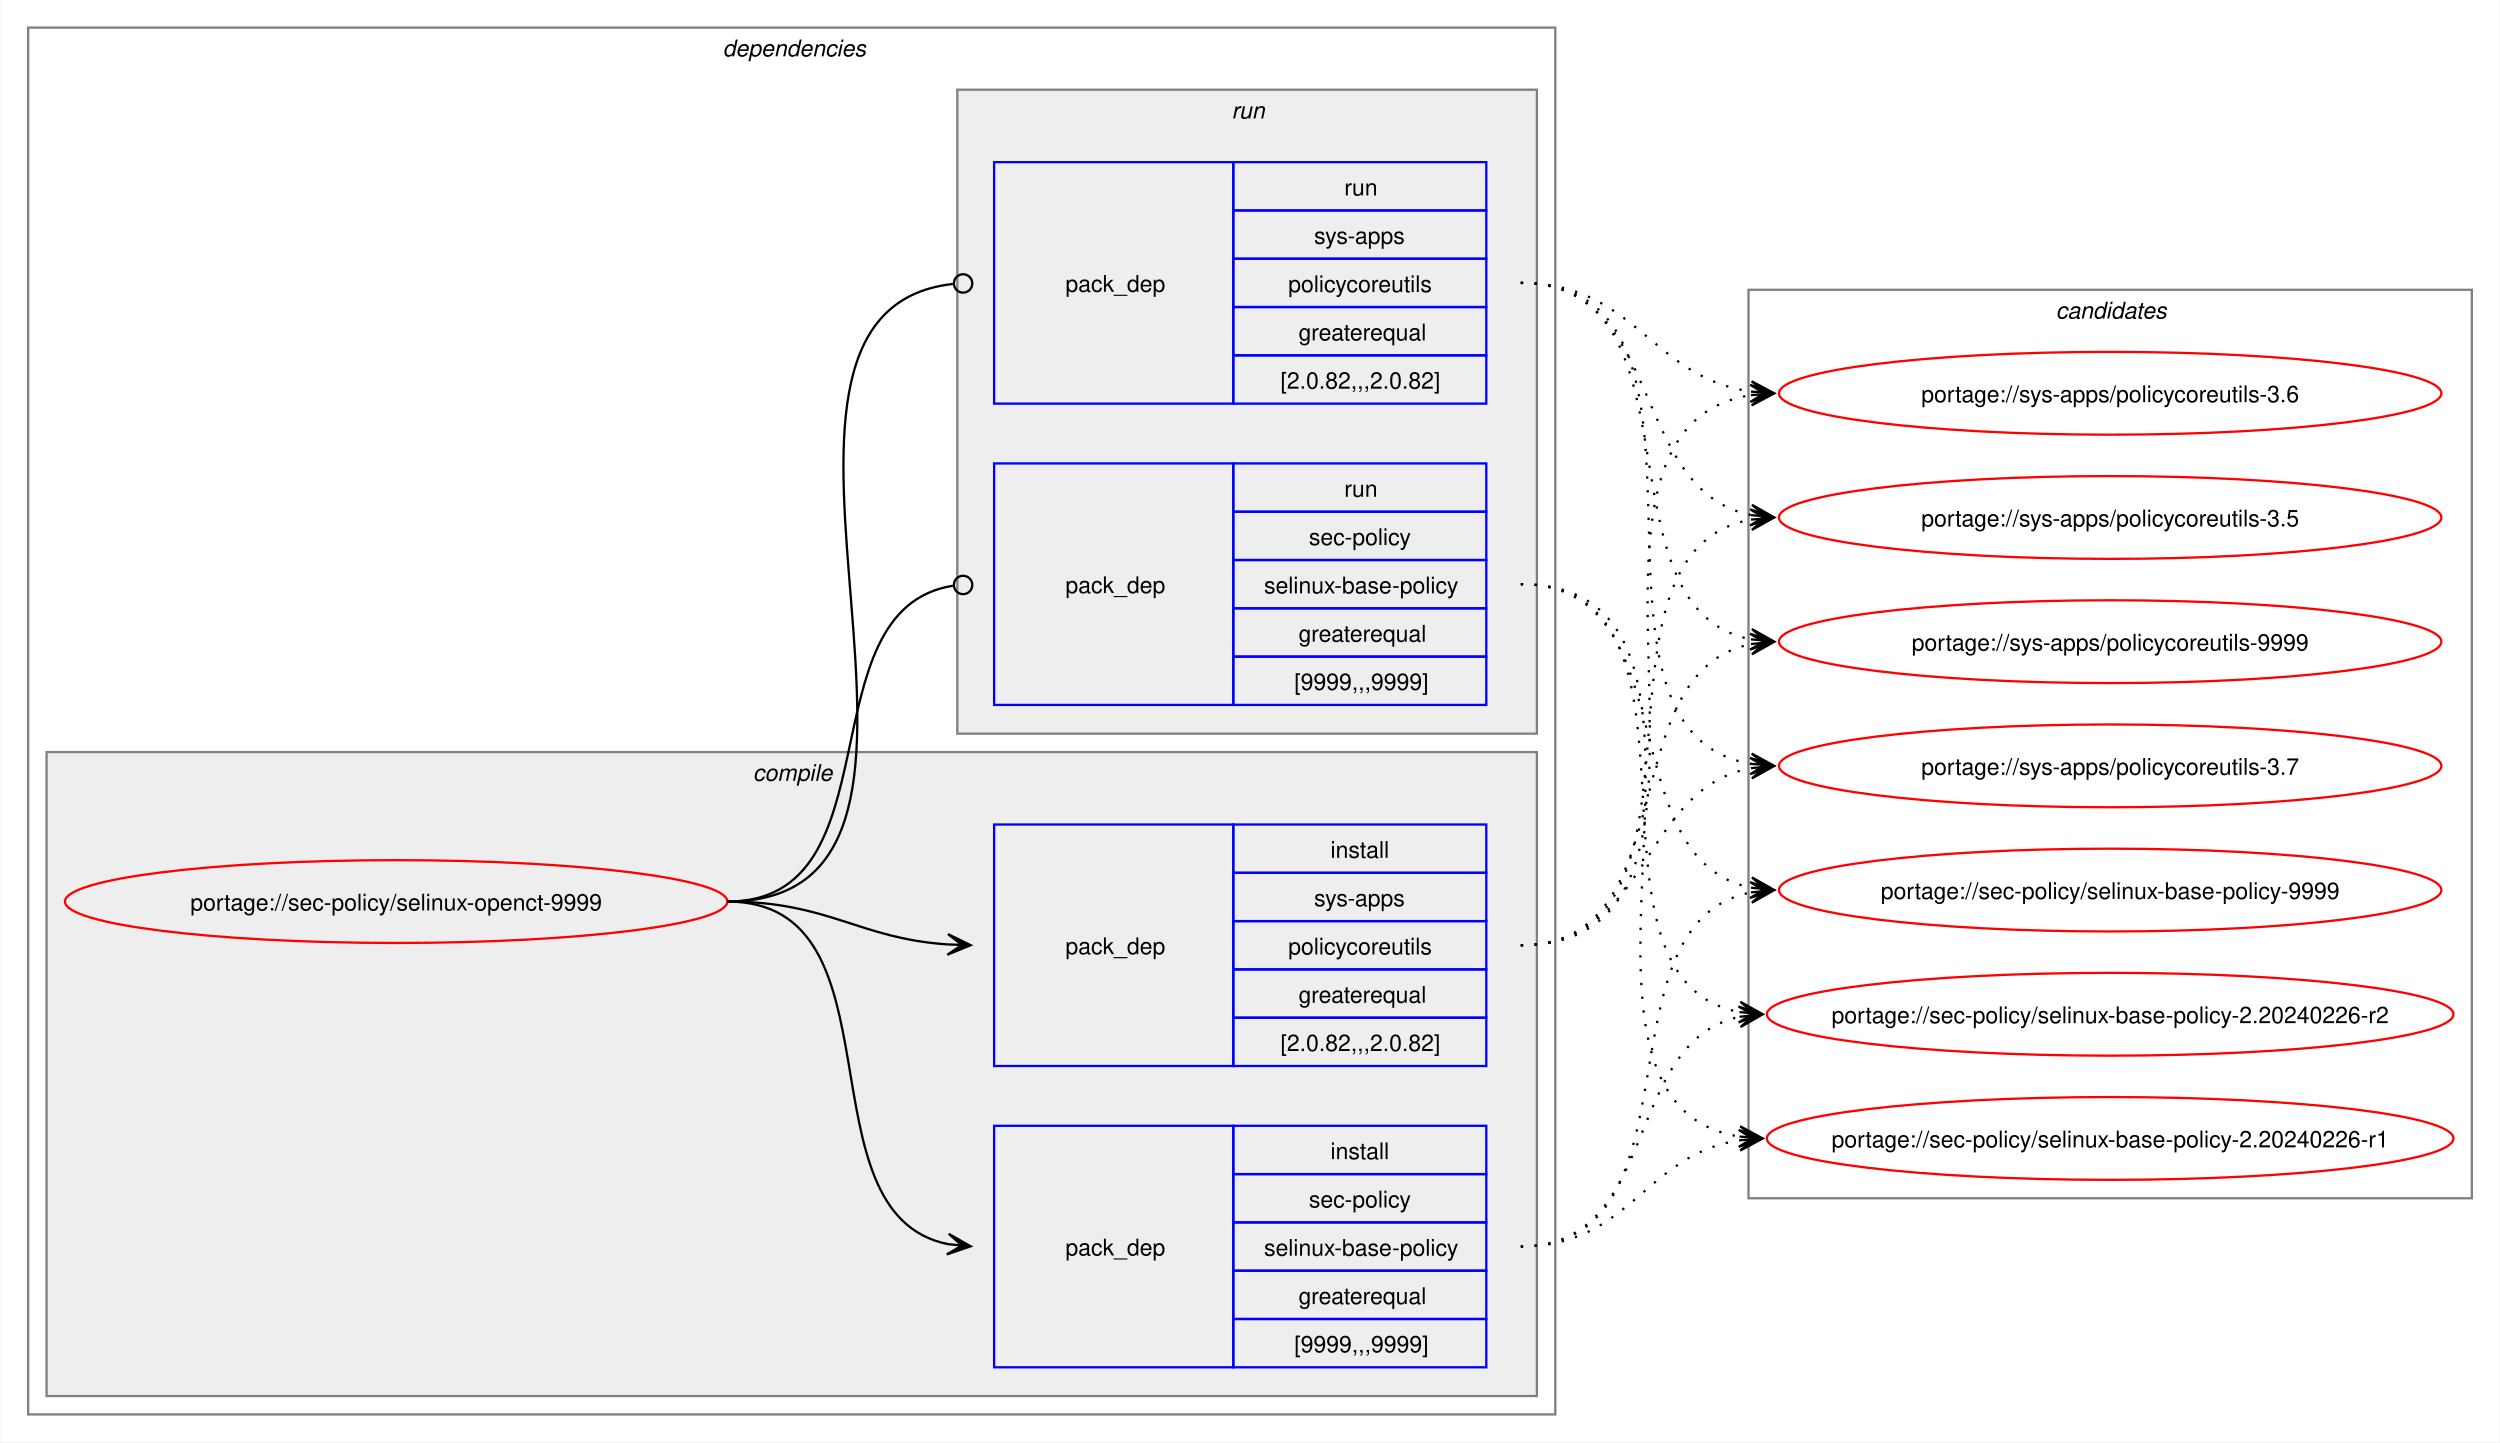
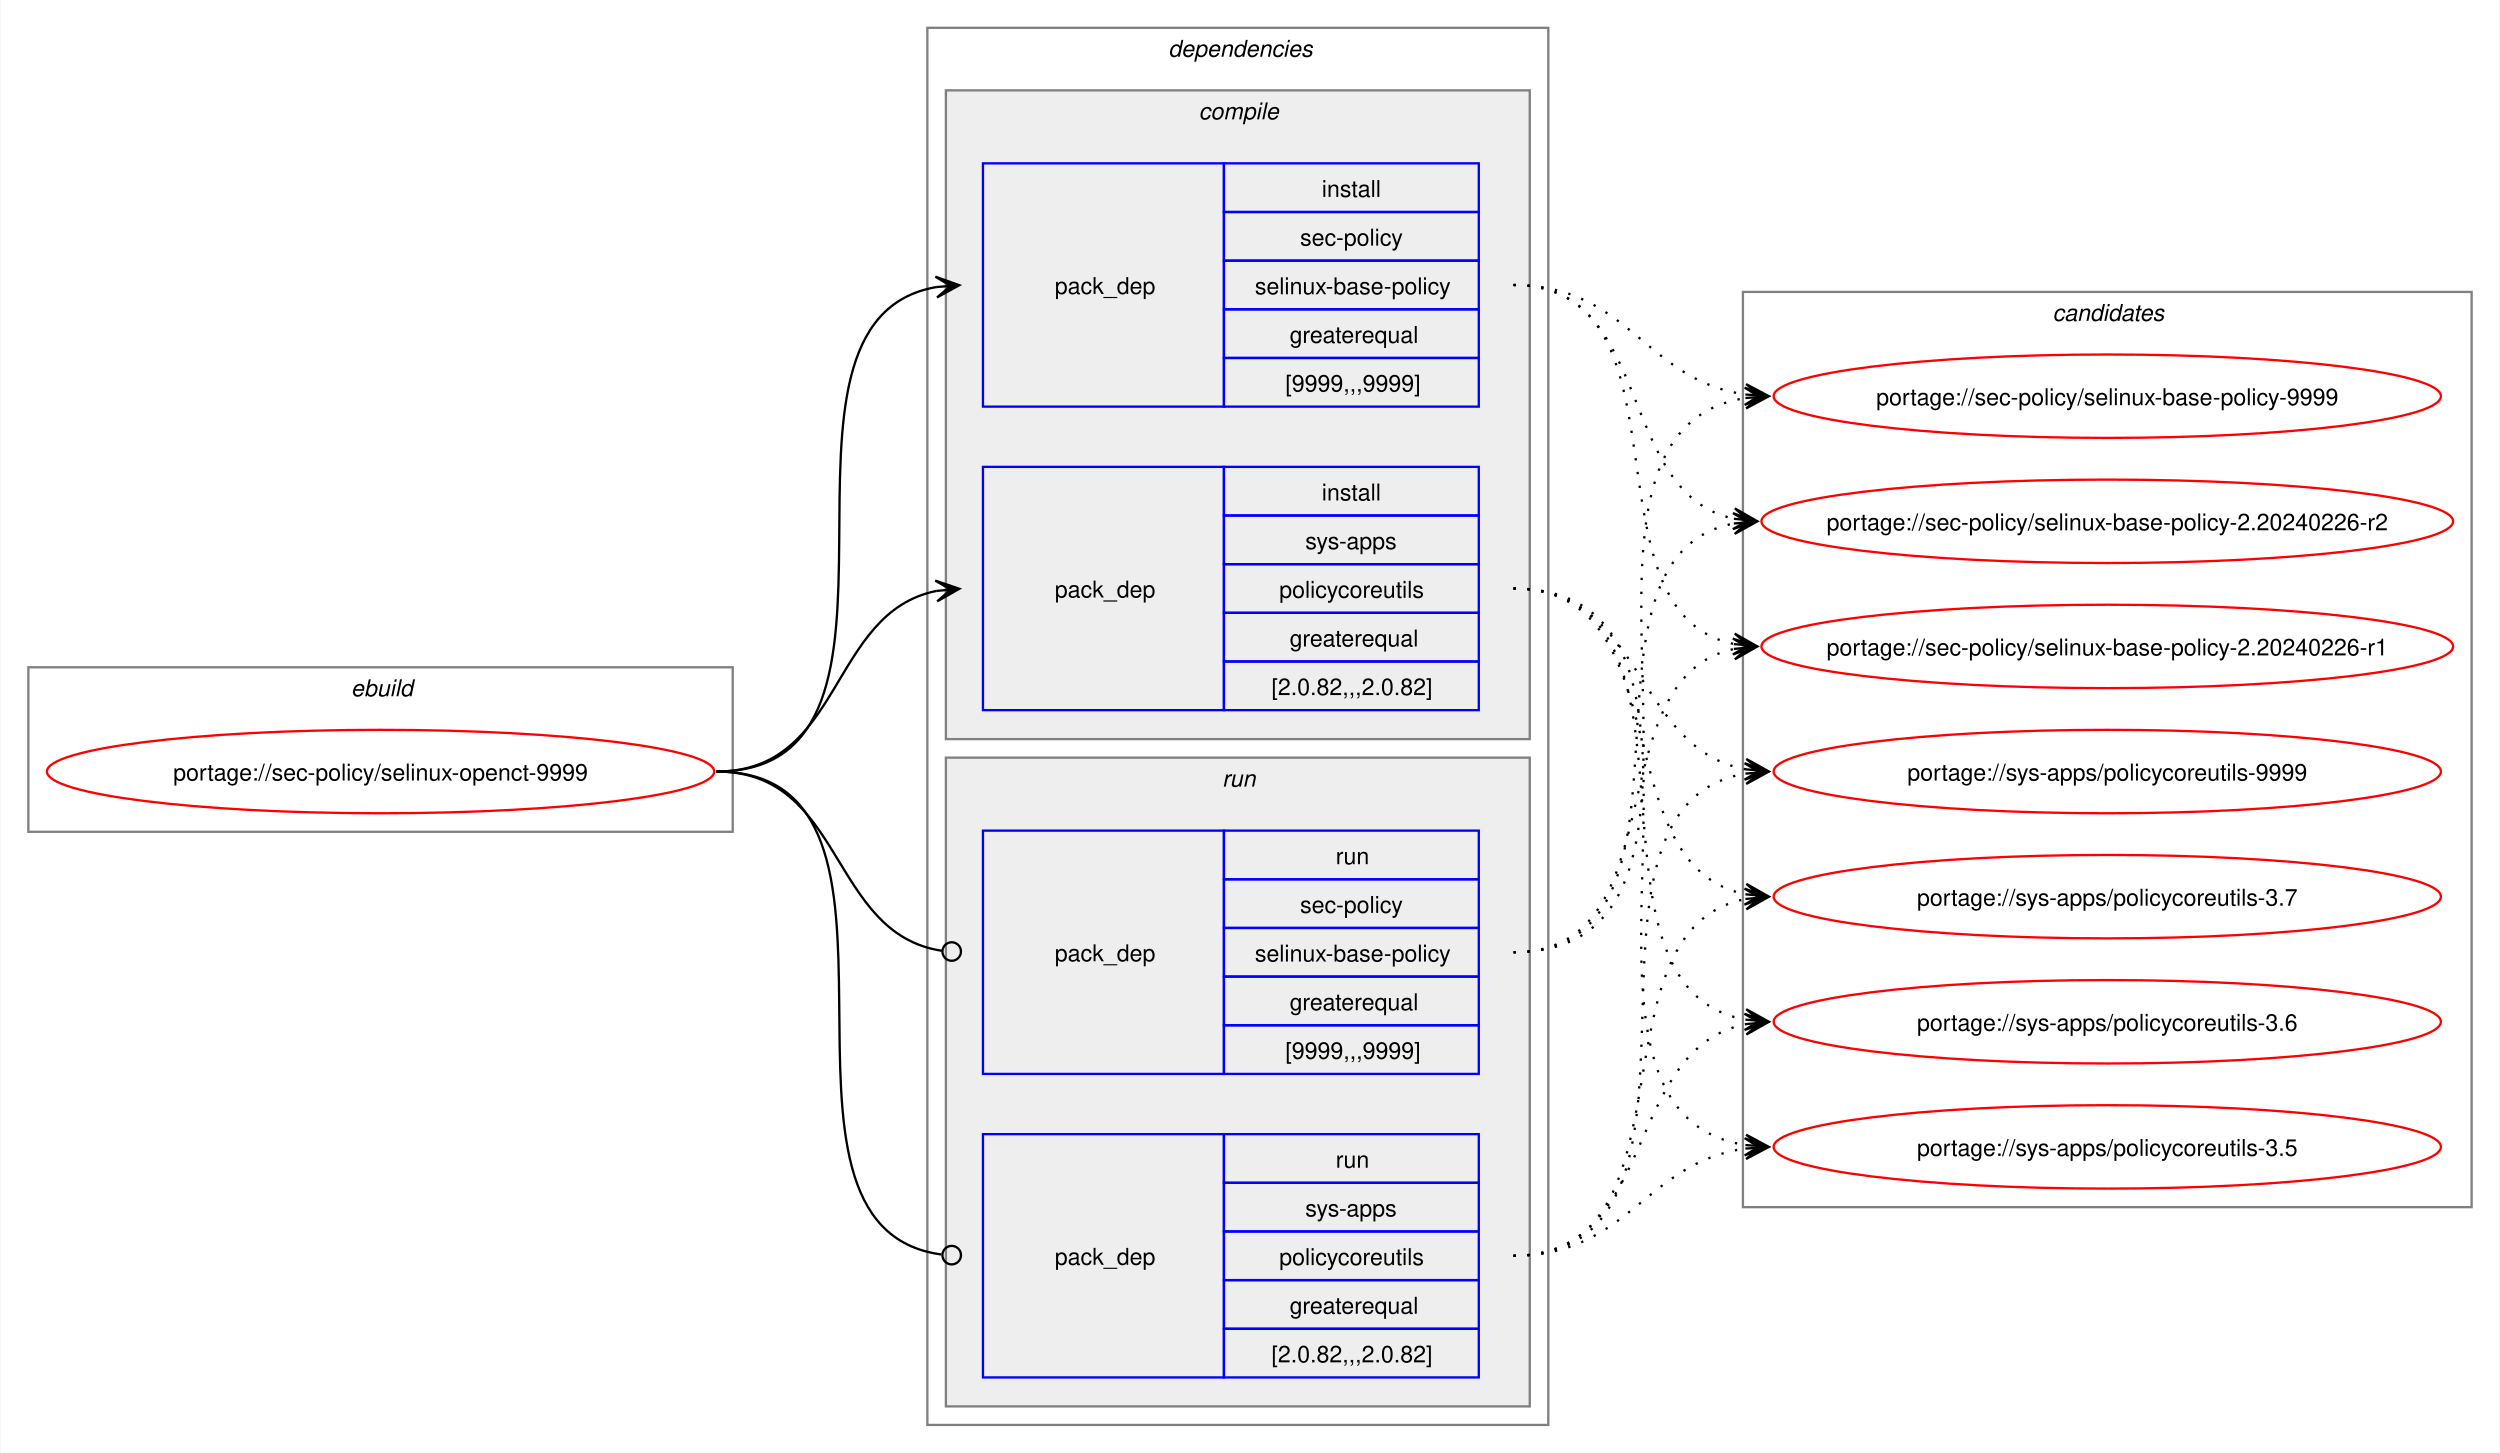
- <svg xmlns="http://www.w3.org/2000/svg" xmlns:xlink="http://www.w3.org/1999/xlink" width="1087pt" height="627pt" viewBox="0.00 0.00 1086.51 627.00">
+ <svg xmlns="http://www.w3.org/2000/svg" xmlns:xlink="http://www.w3.org/1999/xlink" width="1079pt" height="627pt" viewBox="0.00 0.00 1078.51 627.00">
  <g id="graph0" class="graph" transform="scale(1 1) rotate(0) translate(4 623)">
-     <polygon fill="white" stroke="none" points="-4,4 -4,-623 1082.51,-623 1082.51,4 -4,4" />
+     <polygon fill="white" stroke="none" points="-4,4 -4,-623 1074.51,-623 1074.51,4 -4,4" />
+     <g id="clust1" class="cluster">
+       <polygon fill="none" stroke="gray" points="8,-264 8,-335 312,-335 312,-264 8,-264" />
+       <text text-anchor="start" x="147.25" y="-322.5" font-family="Helvetica,sans-Serif" font-style="italic" font-size="10.00">ebuild</text>
+     </g>
    <g id="clust2" class="cluster">
-       <polygon fill="none" stroke="gray" points="8,-8 8,-611 672,-611 672,-8 8,-8" />
-       <text text-anchor="start" x="310" y="-598.5" font-family="Helvetica,sans-Serif" font-style="italic" font-size="10.00">dependencies</text>
+       <polygon fill="none" stroke="gray" points="396,-8 396,-611 664,-611 664,-8 396,-8" />
+       <text text-anchor="start" x="500" y="-598.5" font-family="Helvetica,sans-Serif" font-style="italic" font-size="10.00">dependencies</text>
    </g>
    <g id="clust3" class="cluster">
-       <polygon fill="#eeeeee" stroke="gray" points="16,-16 16,-296 664,-296 664,-16 16,-16" />
-       <text text-anchor="start" x="323.12" y="-283.5" font-family="Helvetica,sans-Serif" font-style="italic" font-size="10.00">compile</text>
+       <polygon fill="#eeeeee" stroke="gray" points="404,-304 404,-584 656,-584 656,-304 404,-304" />
+       <text text-anchor="start" x="513.12" y="-571.5" font-family="Helvetica,sans-Serif" font-style="italic" font-size="10.00">compile</text>
    </g>
    <g id="clust7" class="cluster">
-       <polygon fill="#eeeeee" stroke="gray" points="412,-304 412,-584 664,-584 664,-304 412,-304" />
-       <text text-anchor="start" x="531.25" y="-571.5" font-family="Helvetica,sans-Serif" font-style="italic" font-size="10.00">run</text>
+       <polygon fill="#eeeeee" stroke="gray" points="404,-16 404,-296 656,-296 656,-16 404,-16" />
+       <text text-anchor="start" x="523.25" y="-283.5" font-family="Helvetica,sans-Serif" font-style="italic" font-size="10.00">run</text>
    </g>
    <g id="clust10" class="cluster">
-       <polygon fill="none" stroke="gray" points="756,-102 756,-497 1070.51,-497 1070.51,-102 756,-102" />
-       <text text-anchor="start" x="889.63" y="-484.5" font-family="Helvetica,sans-Serif" font-style="italic" font-size="10.00">candidates</text>
+       <polygon fill="none" stroke="gray" points="748,-102 748,-497 1062.51,-497 1062.51,-102 748,-102" />
+       <text text-anchor="start" x="881.63" y="-484.5" font-family="Helvetica,sans-Serif" font-style="italic" font-size="10.00">candidates</text>
    </g>
    <g id="node1" class="node">
      <g id="a_node1">
        <a xlink:href="../sec-policy/selinux-openct-9999.svg" xlink:title="portage://sec-policy/selinux-openct-9999">
-           <ellipse fill="none" stroke="red" cx="168" cy="-231" rx="144" ry="18" />
-           <text text-anchor="middle" x="168" y="-227.12" font-family="Helvetica,sans-Serif" font-size="10.00">portage://sec-policy/selinux-openct-9999</text>
+           <ellipse fill="none" stroke="red" cx="160" cy="-290" rx="144" ry="18" />
+           <text text-anchor="middle" x="160" y="-286.12" font-family="Helvetica,sans-Serif" font-size="10.00">portage://sec-policy/selinux-openct-9999</text>
        </a>
      </g>
    </g>
    <g id="node2" class="node">
-       <polygon fill="none" stroke="blue" points="428,-28.5 428,-133.5 532,-133.5 532,-28.5 428,-28.5" />
-       <text text-anchor="start" x="459" y="-77.12" font-family="Helvetica,sans-Serif" font-size="10.00">pack_dep</text>
-       <polygon fill="none" stroke="blue" points="532,-112.5 532,-133.5 642,-133.5 642,-112.5 532,-112.5" />
-       <text text-anchor="start" x="574.25" y="-119" font-family="Helvetica,sans-Serif" font-size="10.00">install</text>
-       <polygon fill="none" stroke="blue" points="532,-91.5 532,-112.5 642,-112.5 642,-91.5 532,-91.5" />
-       <text text-anchor="start" x="564.87" y="-98" font-family="Helvetica,sans-Serif" font-size="10.00">sec-policy</text>
-       <polygon fill="none" stroke="blue" points="532,-70.5 532,-91.5 642,-91.5 642,-70.5 532,-70.5" />
-       <text text-anchor="start" x="545.37" y="-77" font-family="Helvetica,sans-Serif" font-size="10.00">selinux-base-policy</text>
-       <polygon fill="none" stroke="blue" points="532,-49.5 532,-70.5 642,-70.5 642,-49.5 532,-49.5" />
-       <text text-anchor="start" x="560.37" y="-56" font-family="Helvetica,sans-Serif" font-size="10.00">greaterequal</text>
-       <polygon fill="none" stroke="blue" points="532,-28.5 532,-49.5 642,-49.5 642,-28.5 532,-28.5" />
-       <text text-anchor="start" x="558.5" y="-35" font-family="Helvetica,sans-Serif" font-size="10.00">[9999,,,9999]</text>
+       <polygon fill="none" stroke="blue" points="420,-447.5 420,-552.5 524,-552.5 524,-447.5 420,-447.5" />
+       <text text-anchor="start" x="451" y="-496.12" font-family="Helvetica,sans-Serif" font-size="10.00">pack_dep</text>
+       <polygon fill="none" stroke="blue" points="524,-531.5 524,-552.5 634,-552.5 634,-531.5 524,-531.5" />
+       <text text-anchor="start" x="566.25" y="-538" font-family="Helvetica,sans-Serif" font-size="10.00">install</text>
+       <polygon fill="none" stroke="blue" points="524,-510.5 524,-531.5 634,-531.5 634,-510.5 524,-510.5" />
+       <text text-anchor="start" x="556.87" y="-517" font-family="Helvetica,sans-Serif" font-size="10.00">sec-policy</text>
+       <polygon fill="none" stroke="blue" points="524,-489.5 524,-510.5 634,-510.5 634,-489.5 524,-489.5" />
+       <text text-anchor="start" x="537.37" y="-496" font-family="Helvetica,sans-Serif" font-size="10.00">selinux-base-policy</text>
+       <polygon fill="none" stroke="blue" points="524,-468.5 524,-489.5 634,-489.5 634,-468.5 524,-468.5" />
+       <text text-anchor="start" x="552.37" y="-475" font-family="Helvetica,sans-Serif" font-size="10.00">greaterequal</text>
+       <polygon fill="none" stroke="blue" points="524,-447.5 524,-468.5 634,-468.5 634,-447.5 524,-447.5" />
+       <text text-anchor="start" x="550.5" y="-454" font-family="Helvetica,sans-Serif" font-size="10.00">[9999,,,9999]</text>
    </g>
    <g id="edge1" class="edge">
-       <path fill="none" stroke="black" d="M312,-231C389.89,-231 342.32,-95.29 407.96,-82.04" />
-       <polygon fill="black" stroke="black" points="417.79,-81.11 408.25,-86.53 414.02,-81.47 407.83,-82.05 407.83,-82.05 407.83,-82.05 414.02,-81.47 407.41,-77.57 417.79,-81.11" />
+       <path fill="none" stroke="black" d="M305,-290C405.57,-290 314,-484.31 399.94,-499.11" />
+       <polygon fill="black" stroke="black" points="409.79,-499.9 399.46,-503.59 406.02,-499.6 399.82,-499.1 399.82,-499.1 399.82,-499.1 406.02,-499.6 400.18,-494.61 409.79,-499.9" />
    </g>
    <g id="node3" class="node">
-       <polygon fill="none" stroke="blue" points="428,-159.5 428,-264.5 532,-264.5 532,-159.5 428,-159.5" />
-       <text text-anchor="start" x="459" y="-208.12" font-family="Helvetica,sans-Serif" font-size="10.00">pack_dep</text>
-       <polygon fill="none" stroke="blue" points="532,-243.5 532,-264.5 642,-264.5 642,-243.5 532,-243.5" />
-       <text text-anchor="start" x="574.25" y="-250" font-family="Helvetica,sans-Serif" font-size="10.00">install</text>
-       <polygon fill="none" stroke="blue" points="532,-222.5 532,-243.5 642,-243.5 642,-222.5 532,-222.5" />
-       <text text-anchor="start" x="567.12" y="-229" font-family="Helvetica,sans-Serif" font-size="10.00">sys-apps</text>
-       <polygon fill="none" stroke="blue" points="532,-201.5 532,-222.5 642,-222.5 642,-201.5 532,-201.5" />
-       <text text-anchor="start" x="555.87" y="-208" font-family="Helvetica,sans-Serif" font-size="10.00">policycoreutils</text>
-       <polygon fill="none" stroke="blue" points="532,-180.5 532,-201.5 642,-201.5 642,-180.5 532,-180.5" />
-       <text text-anchor="start" x="560.37" y="-187" font-family="Helvetica,sans-Serif" font-size="10.00">greaterequal</text>
-       <polygon fill="none" stroke="blue" points="532,-159.5 532,-180.5 642,-180.5 642,-159.5 532,-159.5" />
-       <text text-anchor="start" x="552.5" y="-166" font-family="Helvetica,sans-Serif" font-size="10.00">[2.0.82,,,2.0.82]</text>
+       <polygon fill="none" stroke="blue" points="420,-316.5 420,-421.5 524,-421.5 524,-316.5 420,-316.5" />
+       <text text-anchor="start" x="451" y="-365.12" font-family="Helvetica,sans-Serif" font-size="10.00">pack_dep</text>
+       <polygon fill="none" stroke="blue" points="524,-400.5 524,-421.5 634,-421.5 634,-400.5 524,-400.5" />
+       <text text-anchor="start" x="566.25" y="-407" font-family="Helvetica,sans-Serif" font-size="10.00">install</text>
+       <polygon fill="none" stroke="blue" points="524,-379.5 524,-400.5 634,-400.5 634,-379.5 524,-379.5" />
+       <text text-anchor="start" x="559.12" y="-386" font-family="Helvetica,sans-Serif" font-size="10.00">sys-apps</text>
+       <polygon fill="none" stroke="blue" points="524,-358.5 524,-379.5 634,-379.5 634,-358.5 524,-358.5" />
+       <text text-anchor="start" x="547.87" y="-365" font-family="Helvetica,sans-Serif" font-size="10.00">policycoreutils</text>
+       <polygon fill="none" stroke="blue" points="524,-337.5 524,-358.5 634,-358.5 634,-337.5 524,-337.5" />
+       <text text-anchor="start" x="552.37" y="-344" font-family="Helvetica,sans-Serif" font-size="10.00">greaterequal</text>
+       <polygon fill="none" stroke="blue" points="524,-316.5 524,-337.5 634,-337.5 634,-316.5 524,-316.5" />
+       <text text-anchor="start" x="544.5" y="-323" font-family="Helvetica,sans-Serif" font-size="10.00">[2.0.82,,,2.0.82]</text>
    </g>
    <g id="edge2" class="edge">
-       <path fill="none" stroke="black" d="M312,-231C356.34,-231 368.74,-214.99 407.84,-212.36" />
-       <polygon fill="black" stroke="black" points="417.78,-212.04 407.93,-216.86 414,-212.16 407.79,-212.36 407.79,-212.36 407.79,-212.36 414,-212.16 407.64,-207.87 417.78,-212.04" />
+       <path fill="none" stroke="black" d="M305,-290C359.74,-290 353.49,-358.57 399.89,-367.94" />
+       <polygon fill="black" stroke="black" points="409.79,-368.88 399.41,-372.42 406.02,-368.53 399.83,-367.94 399.83,-367.94 399.83,-367.94 406.02,-368.53 400.26,-363.46 409.79,-368.88" />
    </g>
    <g id="node4" class="node">
-       <polygon fill="none" stroke="blue" points="428,-316.5 428,-421.5 532,-421.5 532,-316.5 428,-316.5" />
-       <text text-anchor="start" x="459" y="-365.12" font-family="Helvetica,sans-Serif" font-size="10.00">pack_dep</text>
-       <polygon fill="none" stroke="blue" points="532,-400.5 532,-421.5 642,-421.5 642,-400.5 532,-400.5" />
-       <text text-anchor="start" x="580.25" y="-407" font-family="Helvetica,sans-Serif" font-size="10.00">run</text>
-       <polygon fill="none" stroke="blue" points="532,-379.5 532,-400.5 642,-400.5 642,-379.5 532,-379.5" />
-       <text text-anchor="start" x="564.87" y="-386" font-family="Helvetica,sans-Serif" font-size="10.00">sec-policy</text>
-       <polygon fill="none" stroke="blue" points="532,-358.5 532,-379.5 642,-379.5 642,-358.5 532,-358.5" />
-       <text text-anchor="start" x="545.37" y="-365" font-family="Helvetica,sans-Serif" font-size="10.00">selinux-base-policy</text>
-       <polygon fill="none" stroke="blue" points="532,-337.5 532,-358.5 642,-358.5 642,-337.5 532,-337.5" />
-       <text text-anchor="start" x="560.37" y="-344" font-family="Helvetica,sans-Serif" font-size="10.00">greaterequal</text>
-       <polygon fill="none" stroke="blue" points="532,-316.5 532,-337.5 642,-337.5 642,-316.5 532,-316.5" />
-       <text text-anchor="start" x="558.5" y="-323" font-family="Helvetica,sans-Serif" font-size="10.00">[9999,,,9999]</text>
+       <polygon fill="none" stroke="blue" points="420,-159.5 420,-264.5 524,-264.5 524,-159.5 420,-159.5" />
+       <text text-anchor="start" x="451" y="-208.12" font-family="Helvetica,sans-Serif" font-size="10.00">pack_dep</text>
+       <polygon fill="none" stroke="blue" points="524,-243.5 524,-264.5 634,-264.5 634,-243.5 524,-243.5" />
+       <text text-anchor="start" x="572.25" y="-250" font-family="Helvetica,sans-Serif" font-size="10.00">run</text>
+       <polygon fill="none" stroke="blue" points="524,-222.5 524,-243.5 634,-243.5 634,-222.5 524,-222.5" />
+       <text text-anchor="start" x="556.87" y="-229" font-family="Helvetica,sans-Serif" font-size="10.00">sec-policy</text>
+       <polygon fill="none" stroke="blue" points="524,-201.5 524,-222.5 634,-222.5 634,-201.5 524,-201.5" />
+       <text text-anchor="start" x="537.37" y="-208" font-family="Helvetica,sans-Serif" font-size="10.00">selinux-base-policy</text>
+       <polygon fill="none" stroke="blue" points="524,-180.5 524,-201.5 634,-201.5 634,-180.5 524,-180.5" />
+       <text text-anchor="start" x="552.37" y="-187" font-family="Helvetica,sans-Serif" font-size="10.00">greaterequal</text>
+       <polygon fill="none" stroke="blue" points="524,-159.5 524,-180.5 634,-180.5 634,-159.5 524,-159.5" />
+       <text text-anchor="start" x="550.5" y="-166" font-family="Helvetica,sans-Serif" font-size="10.00">[9999,,,9999]</text>
    </g>
    <g id="edge3" class="edge">
-       <path fill="none" stroke="black" d="M312,-231C386.43,-231 345.13,-357.91 410.07,-368.32" />
-       <ellipse fill="none" stroke="black" cx="414.51" cy="-368.66" rx="4" ry="4" />
+       <path fill="none" stroke="black" d="M305,-290C360.41,-290 353.47,-220.01 402.31,-212.63" />
+       <ellipse fill="none" stroke="black" cx="406.51" cy="-212.32" rx="4" ry="4" />
    </g>
    <g id="node5" class="node">
-       <polygon fill="none" stroke="blue" points="428,-447.5 428,-552.5 532,-552.5 532,-447.5 428,-447.5" />
-       <text text-anchor="start" x="459" y="-496.12" font-family="Helvetica,sans-Serif" font-size="10.00">pack_dep</text>
-       <polygon fill="none" stroke="blue" points="532,-531.5 532,-552.5 642,-552.5 642,-531.5 532,-531.5" />
-       <text text-anchor="start" x="580.25" y="-538" font-family="Helvetica,sans-Serif" font-size="10.00">run</text>
-       <polygon fill="none" stroke="blue" points="532,-510.5 532,-531.5 642,-531.5 642,-510.5 532,-510.5" />
-       <text text-anchor="start" x="567.12" y="-517" font-family="Helvetica,sans-Serif" font-size="10.00">sys-apps</text>
-       <polygon fill="none" stroke="blue" points="532,-489.5 532,-510.5 642,-510.5 642,-489.5 532,-489.5" />
-       <text text-anchor="start" x="555.87" y="-496" font-family="Helvetica,sans-Serif" font-size="10.00">policycoreutils</text>
-       <polygon fill="none" stroke="blue" points="532,-468.5 532,-489.5 642,-489.5 642,-468.5 532,-468.5" />
-       <text text-anchor="start" x="560.37" y="-475" font-family="Helvetica,sans-Serif" font-size="10.00">greaterequal</text>
-       <polygon fill="none" stroke="blue" points="532,-447.5 532,-468.5 642,-468.5 642,-447.5 532,-447.5" />
-       <text text-anchor="start" x="552.5" y="-454" font-family="Helvetica,sans-Serif" font-size="10.00">[2.0.82,,,2.0.82]</text>
+       <polygon fill="none" stroke="blue" points="420,-28.5 420,-133.5 524,-133.5 524,-28.5 420,-28.5" />
+       <text text-anchor="start" x="451" y="-77.12" font-family="Helvetica,sans-Serif" font-size="10.00">pack_dep</text>
+       <polygon fill="none" stroke="blue" points="524,-112.5 524,-133.5 634,-133.5 634,-112.5 524,-112.5" />
+       <text text-anchor="start" x="572.25" y="-119" font-family="Helvetica,sans-Serif" font-size="10.00">run</text>
+       <polygon fill="none" stroke="blue" points="524,-91.5 524,-112.5 634,-112.5 634,-91.5 524,-91.5" />
+       <text text-anchor="start" x="559.12" y="-98" font-family="Helvetica,sans-Serif" font-size="10.00">sys-apps</text>
+       <polygon fill="none" stroke="blue" points="524,-70.5 524,-91.5 634,-91.5 634,-70.5 524,-70.5" />
+       <text text-anchor="start" x="547.87" y="-77" font-family="Helvetica,sans-Serif" font-size="10.00">policycoreutils</text>
+       <polygon fill="none" stroke="blue" points="524,-49.5 524,-70.5 634,-70.5 634,-49.5 524,-49.5" />
+       <text text-anchor="start" x="552.37" y="-56" font-family="Helvetica,sans-Serif" font-size="10.00">greaterequal</text>
+       <polygon fill="none" stroke="blue" points="524,-28.5 524,-49.5 634,-49.5 634,-28.5 524,-28.5" />
+       <text text-anchor="start" x="544.5" y="-35" font-family="Helvetica,sans-Serif" font-size="10.00">[2.0.82,,,2.0.82]</text>
    </g>
    <g id="edge4" class="edge">
-       <path fill="none" stroke="black" d="M312,-231C437.53,-231 297.51,-487.03 410.07,-499.53" />
-       <ellipse fill="none" stroke="black" cx="414.51" cy="-499.76" rx="4" ry="4" />
+       <path fill="none" stroke="black" d="M305,-290C406,-290 312.85,-93.46 402.1,-81.56" />
+       <ellipse fill="none" stroke="black" cx="406.51" cy="-81.28" rx="4" ry="4" />
    </g>
    <g id="node6" class="node">
      <g id="a_node6">
        <a xlink:href="../sec-policy/selinux-base-policy-9999.svg" xlink:title="portage://sec-policy/selinux-base-policy-9999">
-           <ellipse fill="none" stroke="red" cx="913.26" cy="-236" rx="144" ry="18" />
-           <text text-anchor="middle" x="913.26" y="-232.12" font-family="Helvetica,sans-Serif" font-size="10.00">portage://sec-policy/selinux-base-policy-9999</text>
+           <ellipse fill="none" stroke="red" cx="905.26" cy="-452" rx="144" ry="18" />
+           <text text-anchor="middle" x="905.26" y="-448.12" font-family="Helvetica,sans-Serif" font-size="10.00">portage://sec-policy/selinux-base-policy-9999</text>
        </a>
      </g>
    </g>
    <g id="edge5" class="edge">
-       <path fill="none" stroke="black" stroke-dasharray="1,5" d="M657,-81C737.82,-81 688.61,-221.81 757.24,-235.01" />
-       <polygon fill="black" stroke="black" points="767.04,-235.89 756.68,-239.48 763.28,-235.55 757.08,-235 757.08,-235 757.08,-235 763.28,-235.55 757.48,-230.51 767.04,-235.89" />
+       <path fill="none" stroke="black" stroke-dasharray="1,5" d="M649,-500C698.96,-500 705.63,-458.69 749.33,-452.72" />
+       <polygon fill="black" stroke="black" points="759.04,-452.08 749.36,-457.22 755.27,-452.33 749.06,-452.73 749.06,-452.73 749.06,-452.73 755.27,-452.33 748.77,-448.24 759.04,-452.08" />
    </g>
    <g id="node7" class="node">
      <g id="a_node7">
        <a xlink:href="../sec-policy/selinux-base-policy-2.20240226-r2.svg" xlink:title="portage://sec-policy/selinux-base-policy-2.20240226-r2">
-           <ellipse fill="none" stroke="red" cx="913.26" cy="-182" rx="149.26" ry="18" />
-           <text text-anchor="middle" x="913.26" y="-178.12" font-family="Helvetica,sans-Serif" font-size="10.00">portage://sec-policy/selinux-base-policy-2.20240226-r2</text>
+           <ellipse fill="none" stroke="red" cx="905.26" cy="-398" rx="149.26" ry="18" />
+           <text text-anchor="middle" x="905.26" y="-394.12" font-family="Helvetica,sans-Serif" font-size="10.00">portage://sec-policy/selinux-base-policy-2.20240226-r2</text>
        </a>
      </g>
    </g>
    <g id="edge6" class="edge">
-       <path fill="none" stroke="black" stroke-dasharray="1,5" d="M657,-81C718.21,-81 700.69,-170.14 752.36,-180.93" />
-       <polygon fill="black" stroke="black" points="762.04,-181.88 751.65,-185.39 758.28,-181.51 752.09,-180.91 752.09,-180.91 752.09,-180.91 758.28,-181.51 752.53,-176.43 762.04,-181.88" />
+       <path fill="none" stroke="black" stroke-dasharray="1,5" d="M649,-500C710.5,-500 692.45,-409.98 744.32,-399.08" />
+       <polygon fill="black" stroke="black" points="754.04,-398.12 744.53,-403.58 750.28,-398.49 744.09,-399.1 744.09,-399.1 744.09,-399.1 750.28,-398.49 743.65,-394.62 754.04,-398.12" />
    </g>
    <g id="node8" class="node">
      <g id="a_node8">
        <a xlink:href="../sec-policy/selinux-base-policy-2.20240226-r1.svg" xlink:title="portage://sec-policy/selinux-base-policy-2.20240226-r1">
-           <ellipse fill="none" stroke="red" cx="913.26" cy="-128" rx="149.26" ry="18" />
-           <text text-anchor="middle" x="913.26" y="-124.12" font-family="Helvetica,sans-Serif" font-size="10.00">portage://sec-policy/selinux-base-policy-2.20240226-r1</text>
+           <ellipse fill="none" stroke="red" cx="905.26" cy="-344" rx="149.26" ry="18" />
+           <text text-anchor="middle" x="905.26" y="-340.12" font-family="Helvetica,sans-Serif" font-size="10.00">portage://sec-policy/selinux-base-policy-2.20240226-r1</text>
        </a>
      </g>
    </g>
    <g id="edge7" class="edge">
-       <path fill="none" stroke="black" stroke-dasharray="1,5" d="M657,-81C704.7,-81 710.88,-121.11 752.26,-127.22" />
-       <polygon fill="black" stroke="black" points="762.04,-127.91 751.75,-131.7 758.27,-127.65 752.06,-127.21 752.06,-127.21 752.06,-127.21 758.27,-127.65 752.38,-122.72 762.04,-127.91" />
+       <path fill="none" stroke="black" stroke-dasharray="1,5" d="M649,-500C728.96,-500 676.82,-358.28 744.39,-345" />
+       <polygon fill="black" stroke="black" points="754.04,-344.11 744.49,-349.51 750.28,-344.46 744.08,-345.02 744.08,-345.02 744.08,-345.02 750.28,-344.46 743.67,-340.54 754.04,-344.11" />
    </g>
    <g id="node9" class="node">
      <g id="a_node9">
        <a xlink:href="../sys-apps/policycoreutils-9999.svg" xlink:title="portage://sys-apps/policycoreutils-9999">
-           <ellipse fill="none" stroke="red" cx="913.26" cy="-344" rx="144" ry="18" />
-           <text text-anchor="middle" x="913.26" y="-340.12" font-family="Helvetica,sans-Serif" font-size="10.00">portage://sys-apps/policycoreutils-9999</text>
+           <ellipse fill="none" stroke="red" cx="905.26" cy="-290" rx="144" ry="18" />
+           <text text-anchor="middle" x="905.26" y="-286.12" font-family="Helvetica,sans-Serif" font-size="10.00">portage://sys-apps/policycoreutils-9999</text>
        </a>
      </g>
    </g>
    <g id="edge8" class="edge">
-       <path fill="none" stroke="black" stroke-dasharray="1,5" d="M657,-212C729.83,-212 695.51,-330.93 757.46,-343.01" />
-       <polygon fill="black" stroke="black" points="767.04,-343.89 756.67,-347.46 763.28,-343.55 757.08,-342.98 757.08,-342.98 757.08,-342.98 763.28,-343.55 757.49,-338.5 767.04,-343.89" />
+       <path fill="none" stroke="black" stroke-dasharray="1,5" d="M649,-369C705.74,-369 700.61,-299.86 749.37,-290.94" />
+       <polygon fill="black" stroke="black" points="759.04,-290.11 749.47,-295.45 755.27,-290.43 749.08,-290.97 749.08,-290.97 749.08,-290.97 755.27,-290.43 748.69,-286.48 759.04,-290.11" />
    </g>
    <g id="node10" class="node">
      <g id="a_node10">
        <a xlink:href="../sys-apps/policycoreutils-3.7.svg" xlink:title="portage://sys-apps/policycoreutils-3.7">
-           <ellipse fill="none" stroke="red" cx="913.26" cy="-290" rx="144" ry="18" />
-           <text text-anchor="middle" x="913.26" y="-286.12" font-family="Helvetica,sans-Serif" font-size="10.00">portage://sys-apps/policycoreutils-3.7</text>
+           <ellipse fill="none" stroke="red" cx="905.26" cy="-236" rx="144" ry="18" />
+           <text text-anchor="middle" x="905.26" y="-232.12" font-family="Helvetica,sans-Serif" font-size="10.00">portage://sys-apps/policycoreutils-3.7</text>
        </a>
      </g>
    </g>
    <g id="edge9" class="edge">
-       <path fill="none" stroke="black" stroke-dasharray="1,5" d="M657,-212C713.38,-212 708.82,-279.98 757.11,-289.01" />
-       <polygon fill="black" stroke="black" points="767.04,-289.89 756.68,-293.49 763.27,-289.56 757.08,-289.01 757.08,-289.01 757.08,-289.01 763.27,-289.56 757.48,-284.53 767.04,-289.89" />
+       <path fill="none" stroke="black" stroke-dasharray="1,5" d="M649,-369C722.15,-369 687.24,-249.16 749.41,-236.99" />
+       <polygon fill="black" stroke="black" points="759.04,-236.11 749.49,-241.51 755.28,-236.46 749.08,-237.02 749.08,-237.02 749.08,-237.02 755.28,-236.46 748.67,-232.54 759.04,-236.11" />
    </g>
    <g id="node11" class="node">
      <g id="a_node11">
        <a xlink:href="../sys-apps/policycoreutils-3.6.svg" xlink:title="portage://sys-apps/policycoreutils-3.6">
-           <ellipse fill="none" stroke="red" cx="913.26" cy="-452" rx="144" ry="18" />
-           <text text-anchor="middle" x="913.26" y="-448.12" font-family="Helvetica,sans-Serif" font-size="10.00">portage://sys-apps/policycoreutils-3.6</text>
+           <ellipse fill="none" stroke="red" cx="905.26" cy="-182" rx="144" ry="18" />
+           <text text-anchor="middle" x="905.26" y="-178.12" font-family="Helvetica,sans-Serif" font-size="10.00">portage://sys-apps/policycoreutils-3.6</text>
        </a>
      </g>
    </g>
    <g id="edge10" class="edge">
-       <path fill="none" stroke="black" stroke-dasharray="1,5" d="M657,-212C770.67,-212 658.65,-436.33 757.33,-451.22" />
-       <polygon fill="black" stroke="black" points="767.04,-451.91 756.75,-455.69 763.27,-451.65 757.07,-451.21 757.07,-451.21 757.07,-451.21 763.27,-451.65 757.38,-446.72 767.04,-451.91" />
+       <path fill="none" stroke="black" stroke-dasharray="1,5" d="M649,-369C741.74,-369 669.99,-197.03 749.23,-182.92" />
+       <polygon fill="black" stroke="black" points="759.04,-182.1 749.45,-187.42 755.27,-182.42 749.08,-182.93 749.08,-182.93 749.08,-182.93 755.27,-182.42 748.7,-178.45 759.04,-182.1" />
    </g>
    <g id="node12" class="node">
      <g id="a_node12">
        <a xlink:href="../sys-apps/policycoreutils-3.5.svg" xlink:title="portage://sys-apps/policycoreutils-3.5">
-           <ellipse fill="none" stroke="red" cx="913.26" cy="-398" rx="144" ry="18" />
-           <text text-anchor="middle" x="913.26" y="-394.12" font-family="Helvetica,sans-Serif" font-size="10.00">portage://sys-apps/policycoreutils-3.5</text>
+           <ellipse fill="none" stroke="red" cx="905.26" cy="-128" rx="144" ry="18" />
+           <text text-anchor="middle" x="905.26" y="-124.12" font-family="Helvetica,sans-Serif" font-size="10.00">portage://sys-apps/policycoreutils-3.5</text>
        </a>
      </g>
    </g>
    <g id="edge11" class="edge">
-       <path fill="none" stroke="black" stroke-dasharray="1,5" d="M657,-212C749.38,-212 678.31,-383.06 757.28,-397.09" />
-       <polygon fill="black" stroke="black" points="767.04,-397.9 756.7,-401.55 763.27,-397.59 757.08,-397.07 757.08,-397.07 757.08,-397.07 763.27,-397.59 757.45,-392.59 767.04,-397.9" />
+       <path fill="none" stroke="black" stroke-dasharray="1,5" d="M649,-369C763.06,-369 650.29,-143.74 749.29,-128.78" />
+       <polygon fill="black" stroke="black" points="759.04,-128.09 749.38,-133.28 755.27,-128.35 749.07,-128.8 749.07,-128.8 749.07,-128.8 755.27,-128.35 748.75,-124.31 759.04,-128.09" />
    </g>
    <g id="edge12" class="edge">
-       <path fill="none" stroke="black" stroke-dasharray="1,5" d="M657,-369C730.15,-369 695.24,-249.16 757.41,-236.99" />
-       <polygon fill="black" stroke="black" points="767.04,-236.11 757.49,-241.51 763.28,-236.46 757.08,-237.02 757.08,-237.02 757.08,-237.02 763.28,-236.46 756.67,-232.54 767.04,-236.11" />
+       <path fill="none" stroke="black" stroke-dasharray="1,5" d="M649,-212C762.67,-212 650.65,-436.33 749.33,-451.22" />
+       <polygon fill="black" stroke="black" points="759.04,-451.91 748.75,-455.69 755.27,-451.65 749.07,-451.21 749.07,-451.21 749.07,-451.21 755.27,-451.65 749.38,-446.72 759.04,-451.91" />
    </g>
    <g id="edge13" class="edge">
-       <path fill="none" stroke="black" stroke-dasharray="1,5" d="M657,-369C748.67,-369 674.33,-197.03 752.38,-182.92" />
-       <polygon fill="black" stroke="black" points="762.04,-182.1 752.46,-187.43 758.27,-182.42 752.08,-182.94 752.08,-182.94 752.08,-182.94 758.27,-182.42 751.7,-178.46 762.04,-182.1" />
+       <path fill="none" stroke="black" stroke-dasharray="1,5" d="M649,-212C740.3,-212 666.65,-383.06 744.42,-397.09" />
+       <polygon fill="black" stroke="black" points="754.04,-397.9 743.7,-401.54 750.27,-397.58 744.08,-397.06 744.08,-397.06 744.08,-397.06 750.27,-397.58 744.45,-392.57 754.04,-397.9" />
    </g>
    <g id="edge14" class="edge">
-       <path fill="none" stroke="black" stroke-dasharray="1,5" d="M657,-369C770.06,-369 654.65,-144.19 752.09,-128.83" />
-       <polygon fill="black" stroke="black" points="762.04,-128.09 752.4,-133.31 758.27,-128.37 752.07,-128.83 752.07,-128.83 752.07,-128.83 758.27,-128.37 751.74,-124.34 762.04,-128.09" />
+       <path fill="none" stroke="black" stroke-dasharray="1,5" d="M649,-212C720.34,-212 684.29,-330.45 744.3,-342.94" />
+       <polygon fill="black" stroke="black" points="754.04,-343.88 743.65,-347.4 750.28,-343.52 744.09,-342.92 744.09,-342.92 744.09,-342.92 750.28,-343.52 744.52,-338.44 754.04,-343.88" />
    </g>
    <g id="edge15" class="edge">
-       <path fill="none" stroke="black" stroke-dasharray="1,5" d="M657,-500C738.17,-500 688.32,-358.28 757.2,-345" />
-       <polygon fill="black" stroke="black" points="767.04,-344.11 757.49,-349.49 763.28,-344.45 757.08,-345.01 757.08,-345.01 757.08,-345.01 763.28,-344.45 756.68,-340.53 767.04,-344.11" />
+       <path fill="none" stroke="black" stroke-dasharray="1,5" d="M649,-81C750.22,-81 662.29,-274.38 749.1,-289.11" />
+       <polygon fill="black" stroke="black" points="759.04,-289.9 748.72,-293.6 755.27,-289.6 749.07,-289.11 749.07,-289.11 749.07,-289.11 755.27,-289.6 749.43,-284.63 759.04,-289.9" />
    </g>
    <g id="edge16" class="edge">
-       <path fill="none" stroke="black" stroke-dasharray="1,5" d="M657,-500C758.7,-500 669.77,-305.3 757.33,-290.85" />
-       <polygon fill="black" stroke="black" points="767.04,-290.09 757.42,-295.35 763.27,-290.39 757.07,-290.87 757.07,-290.87 757.07,-290.87 763.27,-290.39 756.72,-286.38 767.04,-290.09" />
+       <path fill="none" stroke="black" stroke-dasharray="1,5" d="M649,-81C729.82,-81 680.61,-221.81 749.24,-235.01" />
+       <polygon fill="black" stroke="black" points="759.04,-235.89 748.68,-239.48 755.28,-235.55 749.08,-235 749.08,-235 749.08,-235 755.28,-235.55 749.48,-230.51 759.04,-235.89" />
    </g>
    <g id="edge17" class="edge">
-       <path fill="none" stroke="black" stroke-dasharray="1,5" d="M657,-500C706.96,-500 713.63,-458.69 757.33,-452.72" />
-       <polygon fill="black" stroke="black" points="767.04,-452.08 757.36,-457.22 763.27,-452.33 757.06,-452.73 757.06,-452.73 757.06,-452.73 763.27,-452.33 756.77,-448.24 767.04,-452.08" />
+       <path fill="none" stroke="black" stroke-dasharray="1,5" d="M649,-81C711.87,-81 695.78,-170.51 749.4,-181" />
+       <polygon fill="black" stroke="black" points="759.04,-181.89 748.67,-185.45 755.28,-181.54 749.08,-180.97 749.08,-180.97 749.08,-180.97 755.28,-181.54 749.5,-176.49 759.04,-181.89" />
    </g>
    <g id="edge18" class="edge">
-       <path fill="none" stroke="black" stroke-dasharray="1,5" d="M657,-500C720.15,-500 703.55,-409.6 757.35,-399.01" />
-       <polygon fill="black" stroke="black" points="767.04,-398.11 757.5,-403.52 763.28,-398.46 757.08,-399.03 757.08,-399.03 757.08,-399.03 763.28,-398.46 756.67,-394.55 767.04,-398.11" />
+       <path fill="none" stroke="black" stroke-dasharray="1,5" d="M649,-81C698.69,-81 705.72,-121.28 749.09,-127.26" />
+       <polygon fill="black" stroke="black" points="759.04,-127.92 748.76,-131.75 755.27,-127.67 749.06,-127.26 749.06,-127.26 749.06,-127.26 755.27,-127.67 749.36,-122.77 759.04,-127.92" />
    </g>
  </g>
</svg>
